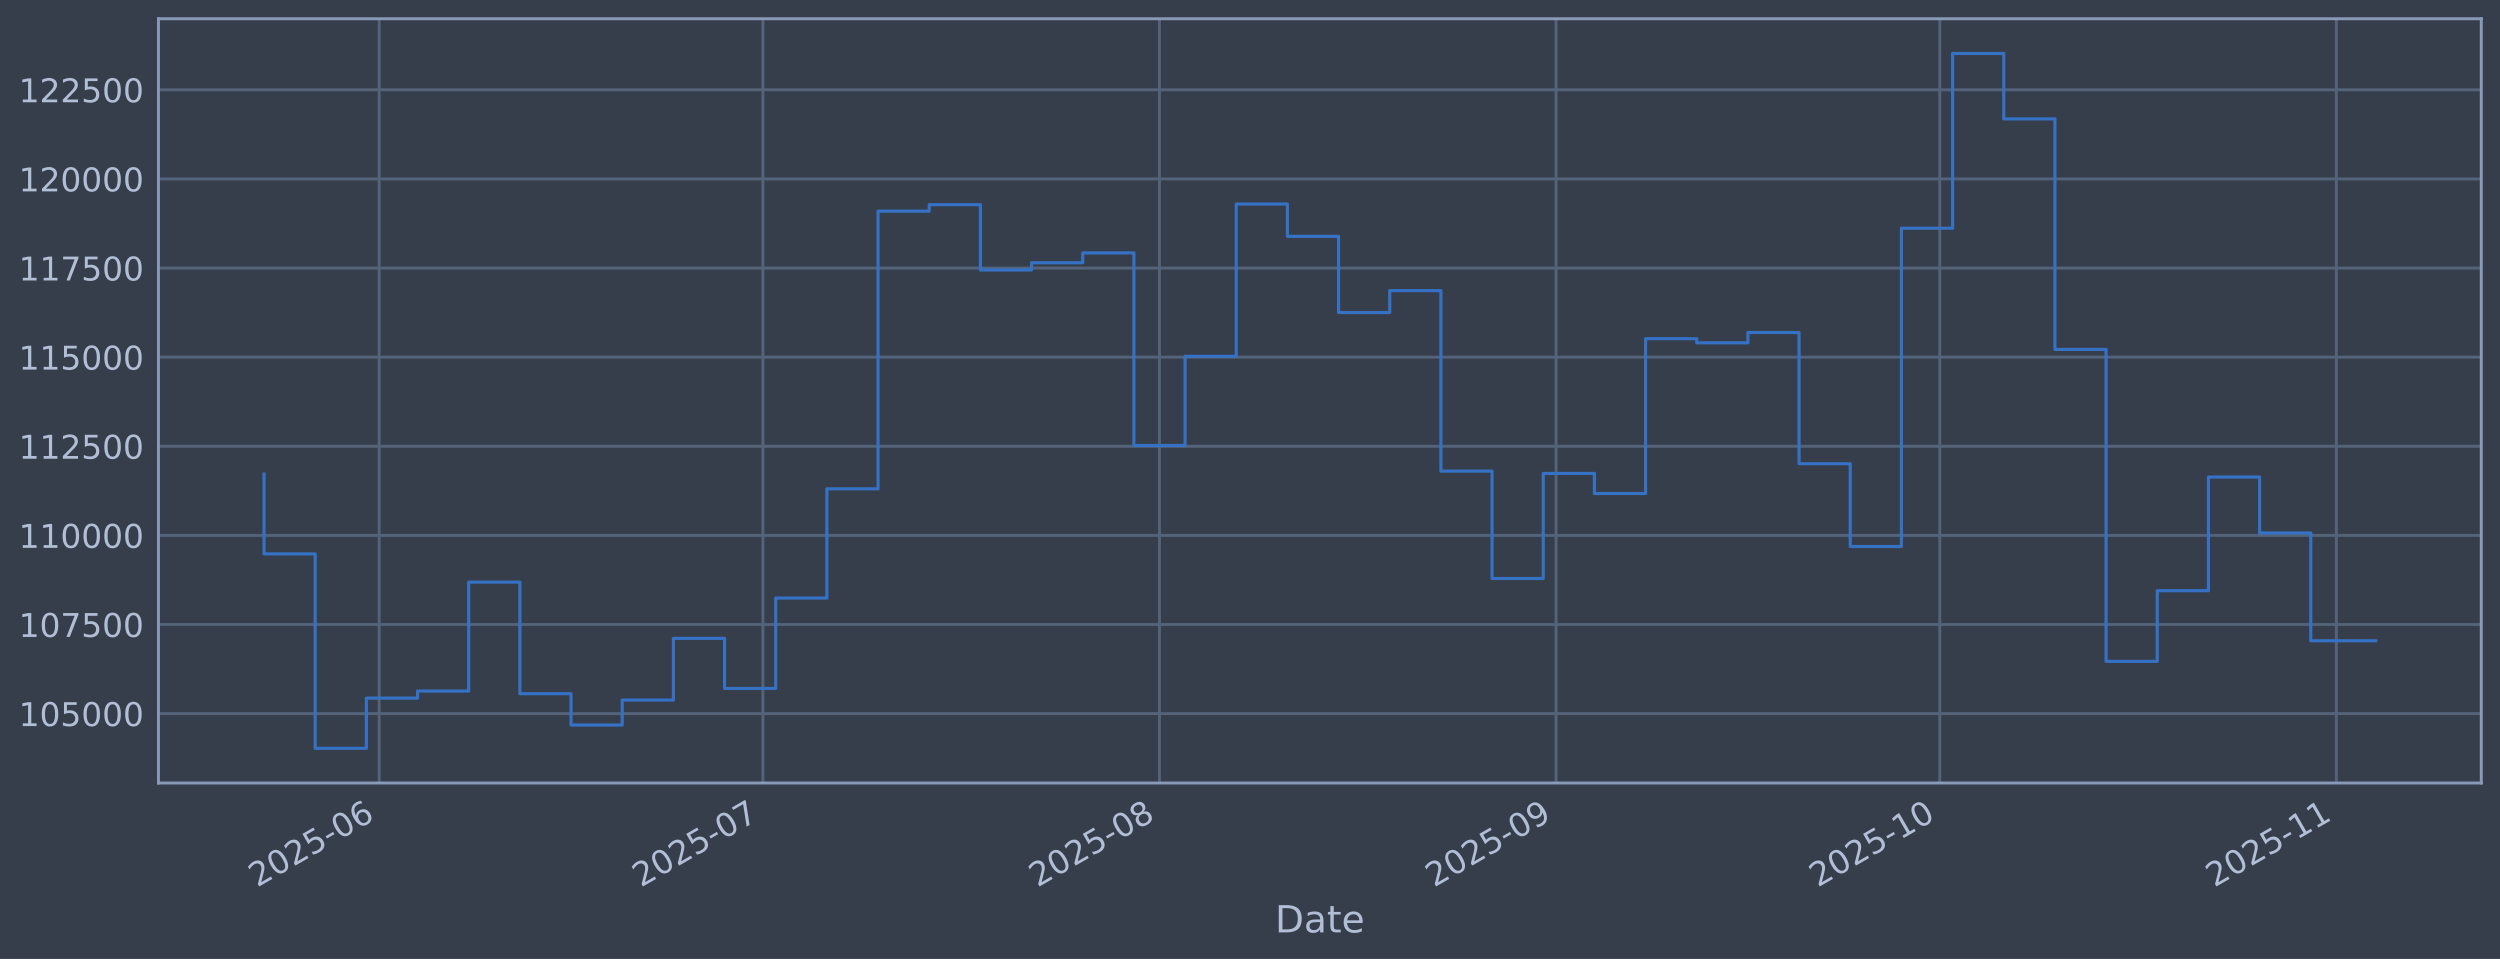
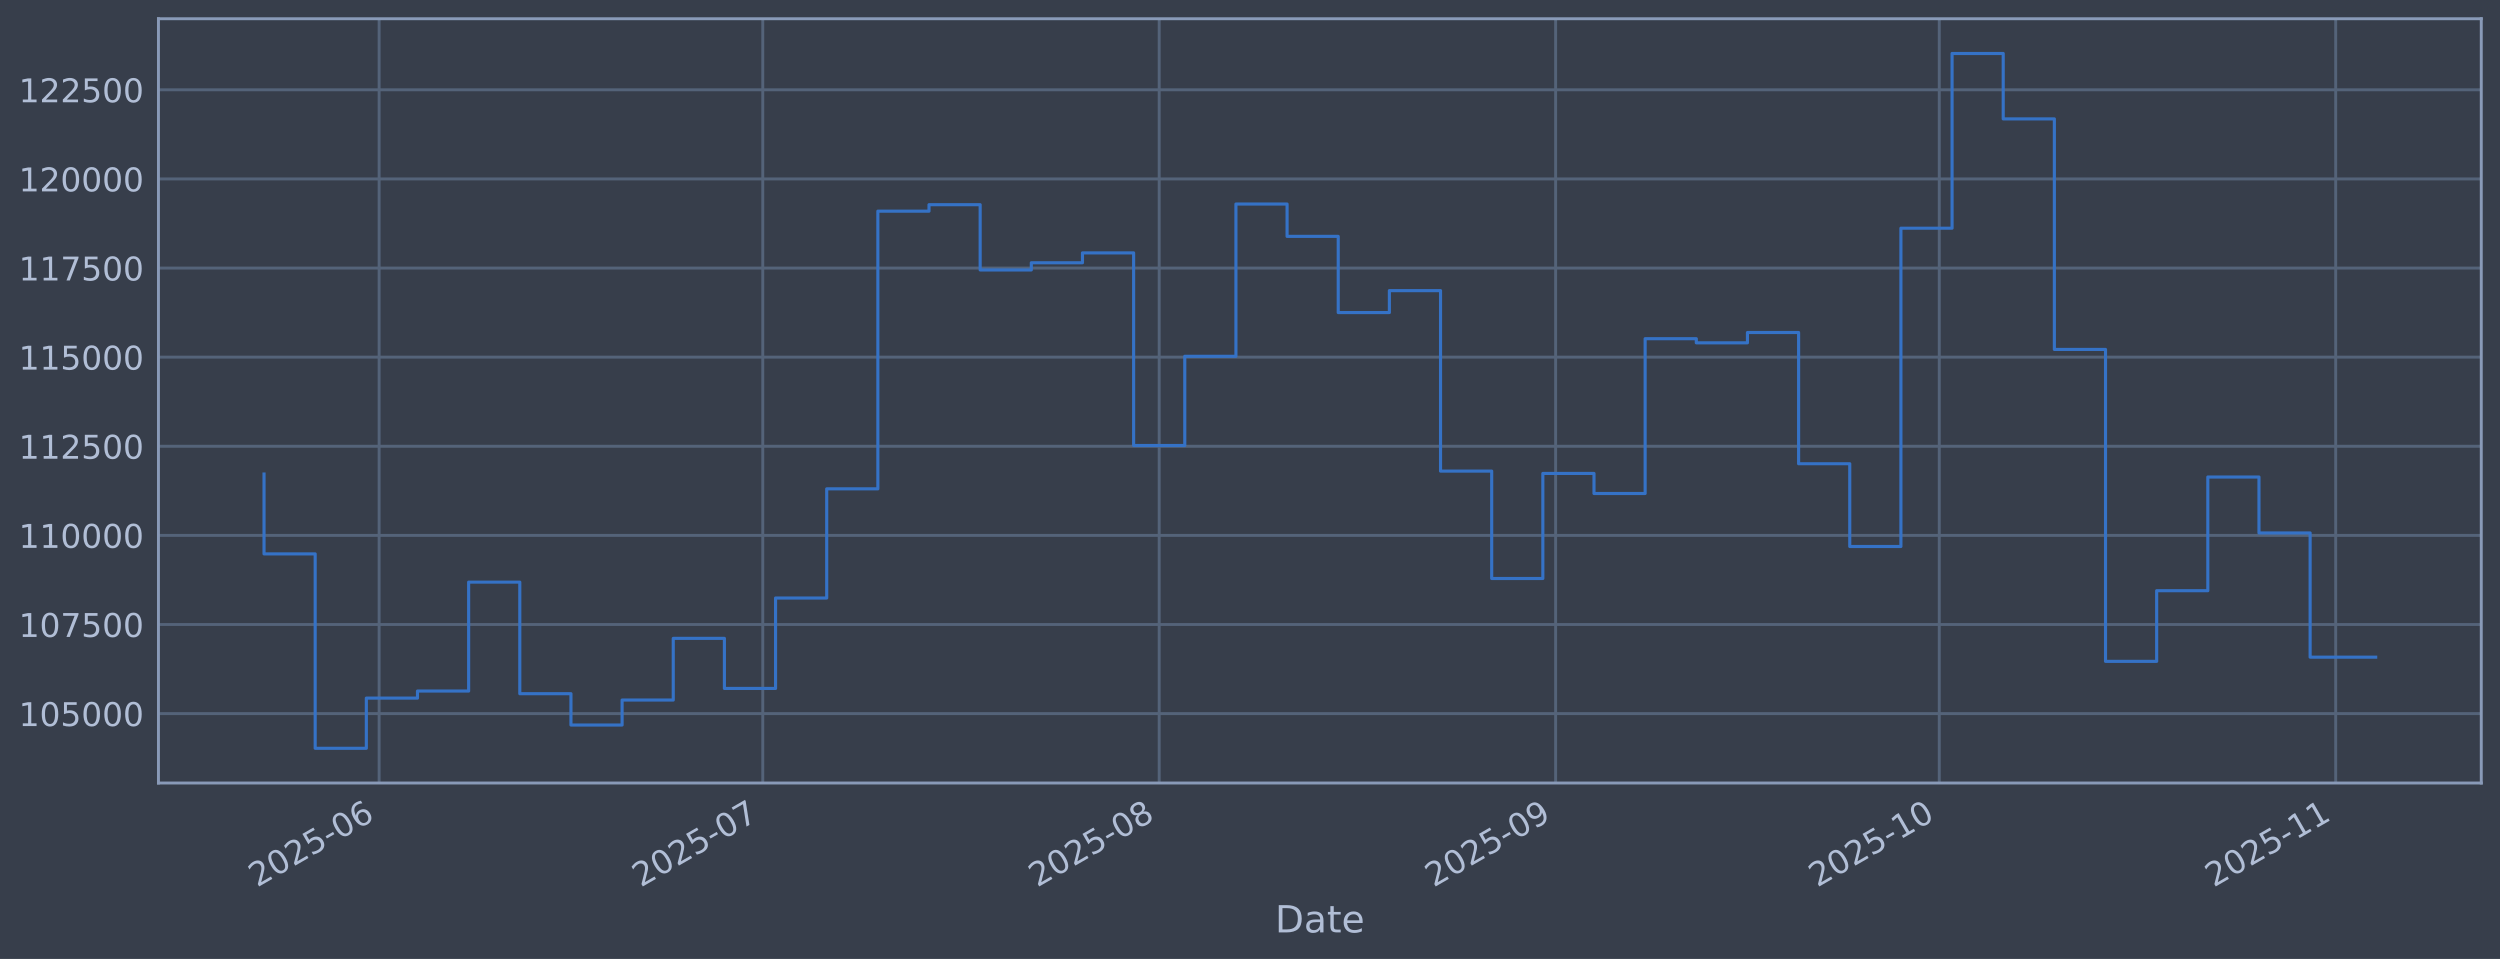
<svg xmlns="http://www.w3.org/2000/svg" xmlns:xlink="http://www.w3.org/1999/xlink" width="960.9pt" height="368.58pt" viewBox="0 0 960.9 368.58" version="1.1">
  <defs>
    <style type="text/css">*{stroke-linejoin: round; stroke-linecap: butt}</style>
  </defs>
  <g id="figure_1">
    <g id="patch_1">
      <path d="M 0 368.58  L 960.9 368.58  L 960.9 0  L 0 0  z " style="fill: #373e4b" />
    </g>
    <g id="axes_1">
      <g id="patch_2">
        <path d="M 60.901 300.96  L 953.701 300.96  L 953.701 7.2  L 60.901 7.2  z " style="fill: #373e4b" />
      </g>
      <g id="matplotlib.axis_1">
        <g id="xtick_1">
          <g id="line2d_1">
-             <path d="M 145.733 300.96  L 145.733 7.2  " clip-path="url(#p62f6c1c5c7)" style="fill: none; stroke: #546379; stroke-width: 1.12; stroke-linecap: square" />
+             <path d="M 145.719 300.96  L 145.719 7.2  " clip-path="url(#pd606bc3dcf)" style="fill: none; stroke: #546379; stroke-width: 1.12; stroke-linecap: square" />
          </g>
          <g id="line2d_2" />
          <g id="text_1">
-             <g style="fill: #b1bed6" transform="translate(98.82997 341.1745) rotate(-30) scale(0.126 -0.126)">
+             <g style="fill: #b1bed6" transform="translate(98.81614 341.1745) rotate(-30) scale(0.126 -0.126)">
              <defs>
                <path id="DejaVuSans-32" d="M 1228 531  L 3431 531  L 3431 0  L 469 0  L 469 531  Q 828 903 1448 1529  Q 2069 2156 2228 2338  Q 2531 2678 2651 2914  Q 2772 3150 2772 3378  Q 2772 3750 2511 3984  Q 2250 4219 1831 4219  Q 1534 4219 1204 4116  Q 875 4013 500 3803  L 500 4441  Q 881 4594 1212 4672  Q 1544 4750 1819 4750  Q 2544 4750 2975 4387  Q 3406 4025 3406 3419  Q 3406 3131 3298 2873  Q 3191 2616 2906 2266  Q 2828 2175 2409 1742  Q 1991 1309 1228 531  z " transform="scale(0.015625)" />
                <path id="DejaVuSans-30" d="M 2034 4250  Q 1547 4250 1301 3770  Q 1056 3291 1056 2328  Q 1056 1369 1301 889  Q 1547 409 2034 409  Q 2525 409 2770 889  Q 3016 1369 3016 2328  Q 3016 3291 2770 3770  Q 2525 4250 2034 4250  z M 2034 4750  Q 2819 4750 3233 4129  Q 3647 3509 3647 2328  Q 3647 1150 3233 529  Q 2819 -91 2034 -91  Q 1250 -91 836 529  Q 422 1150 422 2328  Q 422 3509 836 4129  Q 1250 4750 2034 4750  z " transform="scale(0.015625)" />
                <path id="DejaVuSans-35" d="M 691 4666  L 3169 4666  L 3169 4134  L 1269 4134  L 1269 2991  Q 1406 3038 1543 3061  Q 1681 3084 1819 3084  Q 2600 3084 3056 2656  Q 3513 2228 3513 1497  Q 3513 744 3044 326  Q 2575 -91 1722 -91  Q 1428 -91 1123 -41  Q 819 9 494 109  L 494 744  Q 775 591 1075 516  Q 1375 441 1709 441  Q 2250 441 2565 725  Q 2881 1009 2881 1497  Q 2881 1984 2565 2268  Q 2250 2553 1709 2553  Q 1456 2553 1204 2497  Q 953 2441 691 2322  L 691 4666  z " transform="scale(0.015625)" />
                <path id="DejaVuSans-2d" d="M 313 2009  L 1997 2009  L 1997 1497  L 313 1497  L 313 2009  z " transform="scale(0.015625)" />
                <path id="DejaVuSans-36" d="M 2113 2584  Q 1688 2584 1439 2293  Q 1191 2003 1191 1497  Q 1191 994 1439 701  Q 1688 409 2113 409  Q 2538 409 2786 701  Q 3034 994 3034 1497  Q 3034 2003 2786 2293  Q 2538 2584 2113 2584  z M 3366 4563  L 3366 3988  Q 3128 4100 2886 4159  Q 2644 4219 2406 4219  Q 1781 4219 1451 3797  Q 1122 3375 1075 2522  Q 1259 2794 1537 2939  Q 1816 3084 2150 3084  Q 2853 3084 3261 2657  Q 3669 2231 3669 1497  Q 3669 778 3244 343  Q 2819 -91 2113 -91  Q 1303 -91 875 529  Q 447 1150 447 2328  Q 447 3434 972 4092  Q 1497 4750 2381 4750  Q 2619 4750 2861 4703  Q 3103 4656 3366 4563  z " transform="scale(0.015625)" />
              </defs>
              <use xlink:href="#DejaVuSans-32" />
              <use xlink:href="#DejaVuSans-30" transform="translate(63.62305 0)" />
              <use xlink:href="#DejaVuSans-32" transform="translate(127.2461 0)" />
              <use xlink:href="#DejaVuSans-35" transform="translate(190.8691 0)" />
              <use xlink:href="#DejaVuSans-2d" transform="translate(254.4922 0)" />
              <use xlink:href="#DejaVuSans-30" transform="translate(290.5762 0)" />
              <use xlink:href="#DejaVuSans-36" transform="translate(354.1992 0)" />
            </g>
          </g>
        </g>
        <g id="xtick_2">
          <g id="line2d_3">
-             <path d="M 293.236 300.96  L 293.236 7.2  " clip-path="url(#p62f6c1c5c7)" style="fill: none; stroke: #546379; stroke-width: 1.12; stroke-linecap: square" />
+             <path d="M 293.176 300.96  L 293.176 7.2  " clip-path="url(#pd606bc3dcf)" style="fill: none; stroke: #546379; stroke-width: 1.12; stroke-linecap: square" />
          </g>
          <g id="line2d_4" />
          <g id="text_2">
-             <g style="fill: #b1bed6" transform="translate(246.333 341.1745) rotate(-30) scale(0.126 -0.126)">
+             <g style="fill: #b1bed6" transform="translate(246.2731 341.1745) rotate(-30) scale(0.126 -0.126)">
              <defs>
                <path id="DejaVuSans-37" d="M 525 4666  L 3525 4666  L 3525 4397  L 1831 0  L 1172 0  L 2766 4134  L 525 4134  L 525 4666  z " transform="scale(0.015625)" />
              </defs>
              <use xlink:href="#DejaVuSans-32" />
              <use xlink:href="#DejaVuSans-30" transform="translate(63.62305 0)" />
              <use xlink:href="#DejaVuSans-32" transform="translate(127.2461 0)" />
              <use xlink:href="#DejaVuSans-35" transform="translate(190.8691 0)" />
              <use xlink:href="#DejaVuSans-2d" transform="translate(254.4922 0)" />
              <use xlink:href="#DejaVuSans-30" transform="translate(290.5762 0)" />
              <use xlink:href="#DejaVuSans-37" transform="translate(354.1992 0)" />
            </g>
          </g>
        </g>
        <g id="xtick_3">
          <g id="line2d_5">
-             <path d="M 445.656 300.96  L 445.656 7.2  " clip-path="url(#p62f6c1c5c7)" style="fill: none; stroke: #546379; stroke-width: 1.12; stroke-linecap: square" />
+             <path d="M 445.549 300.96  L 445.549 7.2  " clip-path="url(#pd606bc3dcf)" style="fill: none; stroke: #546379; stroke-width: 1.12; stroke-linecap: square" />
          </g>
          <g id="line2d_6" />
          <g id="text_3">
-             <g style="fill: #b1bed6" transform="translate(398.7529 341.1745) rotate(-30) scale(0.126 -0.126)">
+             <g style="fill: #b1bed6" transform="translate(398.6453 341.1745) rotate(-30) scale(0.126 -0.126)">
              <defs>
                <path id="DejaVuSans-38" d="M 2034 2216  Q 1584 2216 1326 1975  Q 1069 1734 1069 1313  Q 1069 891 1326 650  Q 1584 409 2034 409  Q 2484 409 2743 651  Q 3003 894 3003 1313  Q 3003 1734 2745 1975  Q 2488 2216 2034 2216  z M 1403 2484  Q 997 2584 770 2862  Q 544 3141 544 3541  Q 544 4100 942 4425  Q 1341 4750 2034 4750  Q 2731 4750 3128 4425  Q 3525 4100 3525 3541  Q 3525 3141 3298 2862  Q 3072 2584 2669 2484  Q 3125 2378 3379 2068  Q 3634 1759 3634 1313  Q 3634 634 3220 271  Q 2806 -91 2034 -91  Q 1263 -91 848 271  Q 434 634 434 1313  Q 434 1759 690 2068  Q 947 2378 1403 2484  z M 1172 3481  Q 1172 3119 1398 2916  Q 1625 2713 2034 2713  Q 2441 2713 2670 2916  Q 2900 3119 2900 3481  Q 2900 3844 2670 4047  Q 2441 4250 2034 4250  Q 1625 4250 1398 4047  Q 1172 3844 1172 3481  z " transform="scale(0.015625)" />
              </defs>
              <use xlink:href="#DejaVuSans-32" />
              <use xlink:href="#DejaVuSans-30" transform="translate(63.62305 0)" />
              <use xlink:href="#DejaVuSans-32" transform="translate(127.2461 0)" />
              <use xlink:href="#DejaVuSans-35" transform="translate(190.8691 0)" />
              <use xlink:href="#DejaVuSans-2d" transform="translate(254.4922 0)" />
              <use xlink:href="#DejaVuSans-30" transform="translate(290.5762 0)" />
              <use xlink:href="#DejaVuSans-38" transform="translate(354.1992 0)" />
            </g>
          </g>
        </g>
        <g id="xtick_4">
          <g id="line2d_7">
-             <path d="M 598.076 300.96  L 598.076 7.2  " clip-path="url(#p62f6c1c5c7)" style="fill: none; stroke: #546379; stroke-width: 1.12; stroke-linecap: square" />
+             <path d="M 597.921 300.96  L 597.921 7.2  " clip-path="url(#pd606bc3dcf)" style="fill: none; stroke: #546379; stroke-width: 1.12; stroke-linecap: square" />
          </g>
          <g id="line2d_8" />
          <g id="text_4">
-             <g style="fill: #b1bed6" transform="translate(551.1727 341.1745) rotate(-30) scale(0.126 -0.126)">
+             <g style="fill: #b1bed6" transform="translate(551.0175 341.1745) rotate(-30) scale(0.126 -0.126)">
              <defs>
                <path id="DejaVuSans-39" d="M 703 97  L 703 672  Q 941 559 1184 500  Q 1428 441 1663 441  Q 2288 441 2617 861  Q 2947 1281 2994 2138  Q 2813 1869 2534 1725  Q 2256 1581 1919 1581  Q 1219 1581 811 2004  Q 403 2428 403 3163  Q 403 3881 828 4315  Q 1253 4750 1959 4750  Q 2769 4750 3195 4129  Q 3622 3509 3622 2328  Q 3622 1225 3098 567  Q 2575 -91 1691 -91  Q 1453 -91 1209 -44  Q 966 3 703 97  z M 1959 2075  Q 2384 2075 2632 2365  Q 2881 2656 2881 3163  Q 2881 3666 2632 3958  Q 2384 4250 1959 4250  Q 1534 4250 1286 3958  Q 1038 3666 1038 3163  Q 1038 2656 1286 2365  Q 1534 2075 1959 2075  z " transform="scale(0.015625)" />
              </defs>
              <use xlink:href="#DejaVuSans-32" />
              <use xlink:href="#DejaVuSans-30" transform="translate(63.62305 0)" />
              <use xlink:href="#DejaVuSans-32" transform="translate(127.2461 0)" />
              <use xlink:href="#DejaVuSans-35" transform="translate(190.8691 0)" />
              <use xlink:href="#DejaVuSans-2d" transform="translate(254.4922 0)" />
              <use xlink:href="#DejaVuSans-30" transform="translate(290.5762 0)" />
              <use xlink:href="#DejaVuSans-39" transform="translate(354.1992 0)" />
            </g>
          </g>
        </g>
        <g id="xtick_5">
          <g id="line2d_9">
-             <path d="M 745.579 300.96  L 745.579 7.2  " clip-path="url(#p62f6c1c5c7)" style="fill: none; stroke: #546379; stroke-width: 1.12; stroke-linecap: square" />
+             <path d="M 745.378 300.96  L 745.378 7.2  " clip-path="url(#pd606bc3dcf)" style="fill: none; stroke: #546379; stroke-width: 1.12; stroke-linecap: square" />
          </g>
          <g id="line2d_10" />
          <g id="text_5">
-             <g style="fill: #b1bed6" transform="translate(698.6758 341.1745) rotate(-30) scale(0.126 -0.126)">
+             <g style="fill: #b1bed6" transform="translate(698.4745 341.1745) rotate(-30) scale(0.126 -0.126)">
              <defs>
                <path id="DejaVuSans-31" d="M 794 531  L 1825 531  L 1825 4091  L 703 3866  L 703 4441  L 1819 4666  L 2450 4666  L 2450 531  L 3481 531  L 3481 0  L 794 0  L 794 531  z " transform="scale(0.015625)" />
              </defs>
              <use xlink:href="#DejaVuSans-32" />
              <use xlink:href="#DejaVuSans-30" transform="translate(63.62305 0)" />
              <use xlink:href="#DejaVuSans-32" transform="translate(127.2461 0)" />
              <use xlink:href="#DejaVuSans-35" transform="translate(190.8691 0)" />
              <use xlink:href="#DejaVuSans-2d" transform="translate(254.4922 0)" />
              <use xlink:href="#DejaVuSans-31" transform="translate(290.5762 0)" />
              <use xlink:href="#DejaVuSans-30" transform="translate(354.1992 0)" />
            </g>
          </g>
        </g>
        <g id="xtick_6">
          <g id="line2d_11">
-             <path d="M 897.999 300.96  L 897.999 7.2  " clip-path="url(#p62f6c1c5c7)" style="fill: none; stroke: #546379; stroke-width: 1.12; stroke-linecap: square" />
+             <path d="M 897.75 300.96  L 897.75 7.2  " clip-path="url(#pd606bc3dcf)" style="fill: none; stroke: #546379; stroke-width: 1.12; stroke-linecap: square" />
          </g>
          <g id="line2d_12" />
          <g id="text_6">
-             <g style="fill: #b1bed6" transform="translate(851.0956 341.1745) rotate(-30) scale(0.126 -0.126)">
+             <g style="fill: #b1bed6" transform="translate(850.8467 341.1745) rotate(-30) scale(0.126 -0.126)">
              <use xlink:href="#DejaVuSans-32" />
              <use xlink:href="#DejaVuSans-30" transform="translate(63.62305 0)" />
              <use xlink:href="#DejaVuSans-32" transform="translate(127.2461 0)" />
              <use xlink:href="#DejaVuSans-35" transform="translate(190.8691 0)" />
              <use xlink:href="#DejaVuSans-2d" transform="translate(254.4922 0)" />
              <use xlink:href="#DejaVuSans-31" transform="translate(290.5762 0)" />
              <use xlink:href="#DejaVuSans-31" transform="translate(354.1992 0)" />
            </g>
          </g>
        </g>
        <g id="text_7">
          <g style="fill: #b1bed6" transform="translate(490.0914 358.3856) scale(0.144 -0.144)">
            <defs>
              <path id="DejaVuSans-44" d="M 1259 4147  L 1259 519  L 2022 519  Q 2988 519 3436 956  Q 3884 1394 3884 2338  Q 3884 3275 3436 3711  Q 2988 4147 2022 4147  L 1259 4147  z M 628 4666  L 1925 4666  Q 3281 4666 3915 4102  Q 4550 3538 4550 2338  Q 4550 1131 3912 565  Q 3275 0 1925 0  L 628 0  L 628 4666  z " transform="scale(0.015625)" />
              <path id="DejaVuSans-61" d="M 2194 1759  Q 1497 1759 1228 1600  Q 959 1441 959 1056  Q 959 750 1161 570  Q 1363 391 1709 391  Q 2188 391 2477 730  Q 2766 1069 2766 1631  L 2766 1759  L 2194 1759  z M 3341 1997  L 3341 0  L 2766 0  L 2766 531  Q 2569 213 2275 61  Q 1981 -91 1556 -91  Q 1019 -91 701 211  Q 384 513 384 1019  Q 384 1609 779 1909  Q 1175 2209 1959 2209  L 2766 2209  L 2766 2266  Q 2766 2663 2505 2880  Q 2244 3097 1772 3097  Q 1472 3097 1187 3025  Q 903 2953 641 2809  L 641 3341  Q 956 3463 1253 3523  Q 1550 3584 1831 3584  Q 2591 3584 2966 3190  Q 3341 2797 3341 1997  z " transform="scale(0.015625)" />
              <path id="DejaVuSans-74" d="M 1172 4494  L 1172 3500  L 2356 3500  L 2356 3053  L 1172 3053  L 1172 1153  Q 1172 725 1289 603  Q 1406 481 1766 481  L 2356 481  L 2356 0  L 1766 0  Q 1100 0 847 248  Q 594 497 594 1153  L 594 3053  L 172 3053  L 172 3500  L 594 3500  L 594 4494  L 1172 4494  z " transform="scale(0.015625)" />
              <path id="DejaVuSans-65" d="M 3597 1894  L 3597 1613  L 953 1613  Q 991 1019 1311 708  Q 1631 397 2203 397  Q 2534 397 2845 478  Q 3156 559 3463 722  L 3463 178  Q 3153 47 2828 -22  Q 2503 -91 2169 -91  Q 1331 -91 842 396  Q 353 884 353 1716  Q 353 2575 817 3079  Q 1281 3584 2069 3584  Q 2775 3584 3186 3129  Q 3597 2675 3597 1894  z M 3022 2063  Q 3016 2534 2758 2815  Q 2500 3097 2075 3097  Q 1594 3097 1305 2825  Q 1016 2553 972 2059  L 3022 2063  z " transform="scale(0.015625)" />
            </defs>
            <use xlink:href="#DejaVuSans-44" />
            <use xlink:href="#DejaVuSans-61" transform="translate(77.00195 0)" />
            <use xlink:href="#DejaVuSans-74" transform="translate(138.2812 0)" />
            <use xlink:href="#DejaVuSans-65" transform="translate(177.4902 0)" />
          </g>
        </g>
      </g>
      <g id="matplotlib.axis_2">
        <g id="ytick_1">
          <g id="line2d_13">
-             <path d="M 60.901 274.286  L 953.701 274.286  " clip-path="url(#p62f6c1c5c7)" style="fill: none; stroke: #546379; stroke-width: 1.12; stroke-linecap: square" />
+             <path d="M 60.901 274.286  L 953.701 274.286  " clip-path="url(#pd606bc3dcf)" style="fill: none; stroke: #546379; stroke-width: 1.12; stroke-linecap: square" />
          </g>
          <g id="line2d_14" />
          <g id="text_8">
            <g style="fill: #b1bed6" transform="translate(7.2 279.0725) scale(0.126 -0.126)">
              <use xlink:href="#DejaVuSans-31" />
              <use xlink:href="#DejaVuSans-30" transform="translate(63.62305 0)" />
              <use xlink:href="#DejaVuSans-35" transform="translate(127.2461 0)" />
              <use xlink:href="#DejaVuSans-30" transform="translate(190.8691 0)" />
              <use xlink:href="#DejaVuSans-30" transform="translate(254.4922 0)" />
              <use xlink:href="#DejaVuSans-30" transform="translate(318.1152 0)" />
            </g>
          </g>
        </g>
        <g id="ytick_2">
          <g id="line2d_15">
-             <path d="M 60.901 240.033  L 953.701 240.033  " clip-path="url(#p62f6c1c5c7)" style="fill: none; stroke: #546379; stroke-width: 1.12; stroke-linecap: square" />
+             <path d="M 60.901 240.033  L 953.701 240.033  " clip-path="url(#pd606bc3dcf)" style="fill: none; stroke: #546379; stroke-width: 1.12; stroke-linecap: square" />
          </g>
          <g id="line2d_16" />
          <g id="text_9">
            <g style="fill: #b1bed6" transform="translate(7.2 244.8204) scale(0.126 -0.126)">
              <use xlink:href="#DejaVuSans-31" />
              <use xlink:href="#DejaVuSans-30" transform="translate(63.62305 0)" />
              <use xlink:href="#DejaVuSans-37" transform="translate(127.2461 0)" />
              <use xlink:href="#DejaVuSans-35" transform="translate(190.8691 0)" />
              <use xlink:href="#DejaVuSans-30" transform="translate(254.4922 0)" />
              <use xlink:href="#DejaVuSans-30" transform="translate(318.1152 0)" />
            </g>
          </g>
        </g>
        <g id="ytick_3">
          <g id="line2d_17">
-             <path d="M 60.901 205.781  L 953.701 205.781  " clip-path="url(#p62f6c1c5c7)" style="fill: none; stroke: #546379; stroke-width: 1.12; stroke-linecap: square" />
+             <path d="M 60.901 205.781  L 953.701 205.781  " clip-path="url(#pd606bc3dcf)" style="fill: none; stroke: #546379; stroke-width: 1.12; stroke-linecap: square" />
          </g>
          <g id="line2d_18" />
          <g id="text_10">
            <g style="fill: #b1bed6" transform="translate(7.2 210.5682) scale(0.126 -0.126)">
              <use xlink:href="#DejaVuSans-31" />
              <use xlink:href="#DejaVuSans-31" transform="translate(63.62305 0)" />
              <use xlink:href="#DejaVuSans-30" transform="translate(127.2461 0)" />
              <use xlink:href="#DejaVuSans-30" transform="translate(190.8691 0)" />
              <use xlink:href="#DejaVuSans-30" transform="translate(254.4922 0)" />
              <use xlink:href="#DejaVuSans-30" transform="translate(318.1152 0)" />
            </g>
          </g>
        </g>
        <g id="ytick_4">
          <g id="line2d_19">
-             <path d="M 60.901 171.529  L 953.701 171.529  " clip-path="url(#p62f6c1c5c7)" style="fill: none; stroke: #546379; stroke-width: 1.12; stroke-linecap: square" />
+             <path d="M 60.901 171.529  L 953.701 171.529  " clip-path="url(#pd606bc3dcf)" style="fill: none; stroke: #546379; stroke-width: 1.12; stroke-linecap: square" />
          </g>
          <g id="line2d_20" />
          <g id="text_11">
            <g style="fill: #b1bed6" transform="translate(7.2 176.316) scale(0.126 -0.126)">
              <use xlink:href="#DejaVuSans-31" />
              <use xlink:href="#DejaVuSans-31" transform="translate(63.62305 0)" />
              <use xlink:href="#DejaVuSans-32" transform="translate(127.2461 0)" />
              <use xlink:href="#DejaVuSans-35" transform="translate(190.8691 0)" />
              <use xlink:href="#DejaVuSans-30" transform="translate(254.4922 0)" />
              <use xlink:href="#DejaVuSans-30" transform="translate(318.1152 0)" />
            </g>
          </g>
        </g>
        <g id="ytick_5">
          <g id="line2d_21">
-             <path d="M 60.901 137.277  L 953.701 137.277  " clip-path="url(#p62f6c1c5c7)" style="fill: none; stroke: #546379; stroke-width: 1.12; stroke-linecap: square" />
+             <path d="M 60.901 137.277  L 953.701 137.277  " clip-path="url(#pd606bc3dcf)" style="fill: none; stroke: #546379; stroke-width: 1.12; stroke-linecap: square" />
          </g>
          <g id="line2d_22" />
          <g id="text_12">
            <g style="fill: #b1bed6" transform="translate(7.2 142.0639) scale(0.126 -0.126)">
              <use xlink:href="#DejaVuSans-31" />
              <use xlink:href="#DejaVuSans-31" transform="translate(63.62305 0)" />
              <use xlink:href="#DejaVuSans-35" transform="translate(127.2461 0)" />
              <use xlink:href="#DejaVuSans-30" transform="translate(190.8691 0)" />
              <use xlink:href="#DejaVuSans-30" transform="translate(254.4922 0)" />
              <use xlink:href="#DejaVuSans-30" transform="translate(318.1152 0)" />
            </g>
          </g>
        </g>
        <g id="ytick_6">
          <g id="line2d_23">
-             <path d="M 60.901 103.025  L 953.701 103.025  " clip-path="url(#p62f6c1c5c7)" style="fill: none; stroke: #546379; stroke-width: 1.12; stroke-linecap: square" />
+             <path d="M 60.901 103.025  L 953.701 103.025  " clip-path="url(#pd606bc3dcf)" style="fill: none; stroke: #546379; stroke-width: 1.12; stroke-linecap: square" />
          </g>
          <g id="line2d_24" />
          <g id="text_13">
            <g style="fill: #b1bed6" transform="translate(7.2 107.8117) scale(0.126 -0.126)">
              <use xlink:href="#DejaVuSans-31" />
              <use xlink:href="#DejaVuSans-31" transform="translate(63.62305 0)" />
              <use xlink:href="#DejaVuSans-37" transform="translate(127.2461 0)" />
              <use xlink:href="#DejaVuSans-35" transform="translate(190.8691 0)" />
              <use xlink:href="#DejaVuSans-30" transform="translate(254.4922 0)" />
              <use xlink:href="#DejaVuSans-30" transform="translate(318.1152 0)" />
            </g>
          </g>
        </g>
        <g id="ytick_7">
          <g id="line2d_25">
-             <path d="M 60.901 68.773  L 953.701 68.773  " clip-path="url(#p62f6c1c5c7)" style="fill: none; stroke: #546379; stroke-width: 1.12; stroke-linecap: square" />
+             <path d="M 60.901 68.773  L 953.701 68.773  " clip-path="url(#pd606bc3dcf)" style="fill: none; stroke: #546379; stroke-width: 1.12; stroke-linecap: square" />
          </g>
          <g id="line2d_26" />
          <g id="text_14">
            <g style="fill: #b1bed6" transform="translate(7.2 73.55953) scale(0.126 -0.126)">
              <use xlink:href="#DejaVuSans-31" />
              <use xlink:href="#DejaVuSans-32" transform="translate(63.62305 0)" />
              <use xlink:href="#DejaVuSans-30" transform="translate(127.2461 0)" />
              <use xlink:href="#DejaVuSans-30" transform="translate(190.8691 0)" />
              <use xlink:href="#DejaVuSans-30" transform="translate(254.4922 0)" />
              <use xlink:href="#DejaVuSans-30" transform="translate(318.1152 0)" />
            </g>
          </g>
        </g>
        <g id="ytick_8">
          <g id="line2d_27">
-             <path d="M 60.901 34.52  L 953.701 34.52  " clip-path="url(#p62f6c1c5c7)" style="fill: none; stroke: #546379; stroke-width: 1.12; stroke-linecap: square" />
+             <path d="M 60.901 34.52  L 953.701 34.52  " clip-path="url(#pd606bc3dcf)" style="fill: none; stroke: #546379; stroke-width: 1.12; stroke-linecap: square" />
          </g>
          <g id="line2d_28" />
          <g id="text_15">
            <g style="fill: #b1bed6" transform="translate(7.2 39.30736) scale(0.126 -0.126)">
              <use xlink:href="#DejaVuSans-31" />
              <use xlink:href="#DejaVuSans-32" transform="translate(63.62305 0)" />
              <use xlink:href="#DejaVuSans-32" transform="translate(127.2461 0)" />
              <use xlink:href="#DejaVuSans-35" transform="translate(190.8691 0)" />
              <use xlink:href="#DejaVuSans-30" transform="translate(254.4922 0)" />
              <use xlink:href="#DejaVuSans-30" transform="translate(318.1152 0)" />
            </g>
          </g>
        </g>
      </g>
      <g id="line2d_29">
-         <path d="M 101.482 182.186  L 101.482 212.888  L 121.149 212.888  L 121.149 287.607  L 140.816 287.607  L 140.816 268.333  L 160.484 268.333  L 160.484 265.613  L 180.151 265.613  L 180.151 223.75  L 199.818 223.75  L 199.818 266.631  L 219.485 266.631  L 219.485 278.665  L 239.152 278.665  L 239.152 269.075  L 258.819 269.075  L 258.819 245.372  L 278.486 245.372  L 278.486 264.615  L 298.153 264.615  L 298.153 229.852  L 317.82 229.852  L 317.82 187.898  L 337.487 187.898  L 337.487 81.166  L 357.154 81.166  L 357.154 78.68  L 376.821 78.68  L 376.821 103.754  L 396.488 103.754  L 396.488 100.992  L 416.156 100.992  L 416.156 97.194  L 435.823 97.194  L 435.823 171.232  L 455.49 171.232  L 455.49 136.942  L 475.157 136.942  L 475.157 78.426  L 494.824 78.426  L 494.824 90.86  L 514.491 90.86  L 514.491 120.135  L 534.158 120.135  L 534.158 111.698  L 553.825 111.698  L 553.825 181.072  L 573.492 181.072  L 573.492 222.348  L 593.159 222.348  L 593.159 181.975  L 612.826 181.975  L 612.826 189.676  L 632.493 189.676  L 632.493 130.184  L 652.16 130.184  L 652.16 131.764  L 671.828 131.764  L 671.828 127.804  L 691.495 127.804  L 691.495 178.239  L 711.162 178.239  L 711.162 210.044  L 730.829 210.044  L 730.829 87.711  L 750.496 87.711  L 750.496 20.553  L 770.163 20.553  L 770.163 45.695  L 789.83 45.695  L 789.83 134.311  L 809.497 134.311  L 809.497 254.199  L 829.164 254.199  L 829.164 227.044  L 848.831 227.044  L 848.831 183.344  L 868.498 183.344  L 868.498 204.842  L 888.165 204.842  L 888.165 246.278  L 913.119 246.278  " clip-path="url(#p62f6c1c5c7)" style="fill: none; stroke: #3572c6; stroke-width: 1.2; stroke-linecap: square" />
+         <path d="M 101.482 182.186  L 101.482 212.888  L 121.143 212.888  L 121.143 287.607  L 140.804 287.607  L 140.804 268.333  L 160.465 268.333  L 160.465 265.613  L 180.126 265.613  L 180.126 223.75  L 199.787 223.75  L 199.787 266.631  L 219.448 266.631  L 219.448 278.665  L 239.109 278.665  L 239.109 269.075  L 258.77 269.075  L 258.77 245.372  L 278.431 245.372  L 278.431 264.615  L 298.092 264.615  L 298.092 229.852  L 317.753 229.852  L 317.753 187.898  L 337.413 187.898  L 337.413 81.166  L 357.074 81.166  L 357.074 78.68  L 376.735 78.68  L 376.735 103.754  L 396.396 103.754  L 396.396 100.992  L 416.057 100.992  L 416.057 97.194  L 435.718 97.194  L 435.718 171.232  L 455.379 171.232  L 455.379 136.942  L 475.04 136.942  L 475.04 78.426  L 494.701 78.426  L 494.701 90.86  L 514.362 90.86  L 514.362 120.135  L 534.023 120.135  L 534.023 111.698  L 553.684 111.698  L 553.684 181.072  L 573.345 181.072  L 573.345 222.348  L 593.006 222.348  L 593.006 181.975  L 612.666 181.975  L 612.666 189.676  L 632.327 189.676  L 632.327 130.184  L 651.988 130.184  L 651.988 131.764  L 671.649 131.764  L 671.649 127.804  L 691.31 127.804  L 691.31 178.239  L 710.971 178.239  L 710.971 210.044  L 730.632 210.044  L 730.632 87.711  L 750.293 87.711  L 750.293 20.553  L 769.954 20.553  L 769.954 45.695  L 789.615 45.695  L 789.615 134.311  L 809.276 134.311  L 809.276 254.199  L 828.937 254.199  L 828.937 227.044  L 848.598 227.044  L 848.598 183.344  L 868.259 183.344  L 868.259 204.842  L 887.92 204.842  L 887.92 252.579  L 913.119 252.579  " clip-path="url(#pd606bc3dcf)" style="fill: none; stroke: #3572c6; stroke-width: 1.2; stroke-linecap: square" />
      </g>
      <g id="patch_3">
        <path d="M 60.901 300.96  L 60.901 7.2  " style="fill: none; stroke: #899ab8; stroke-width: 1.12; stroke-linejoin: miter; stroke-linecap: square" />
      </g>
      <g id="patch_4">
        <path d="M 953.701 300.96  L 953.701 7.2  " style="fill: none; stroke: #899ab8; stroke-width: 1.12; stroke-linejoin: miter; stroke-linecap: square" />
      </g>
      <g id="patch_5">
        <path d="M 60.901 300.96  L 953.701 300.96  " style="fill: none; stroke: #899ab8; stroke-width: 1.12; stroke-linejoin: miter; stroke-linecap: square" />
      </g>
      <g id="patch_6">
        <path d="M 60.901 7.2  L 953.701 7.2  " style="fill: none; stroke: #899ab8; stroke-width: 1.12; stroke-linejoin: miter; stroke-linecap: square" />
      </g>
    </g>
  </g>
  <defs>
-     <clipPath id="p62f6c1c5c7">
+     <clipPath id="pd606bc3dcf">
      <rect x="60.901" y="7.2" width="892.8" height="293.76" />
    </clipPath>
  </defs>
</svg>
